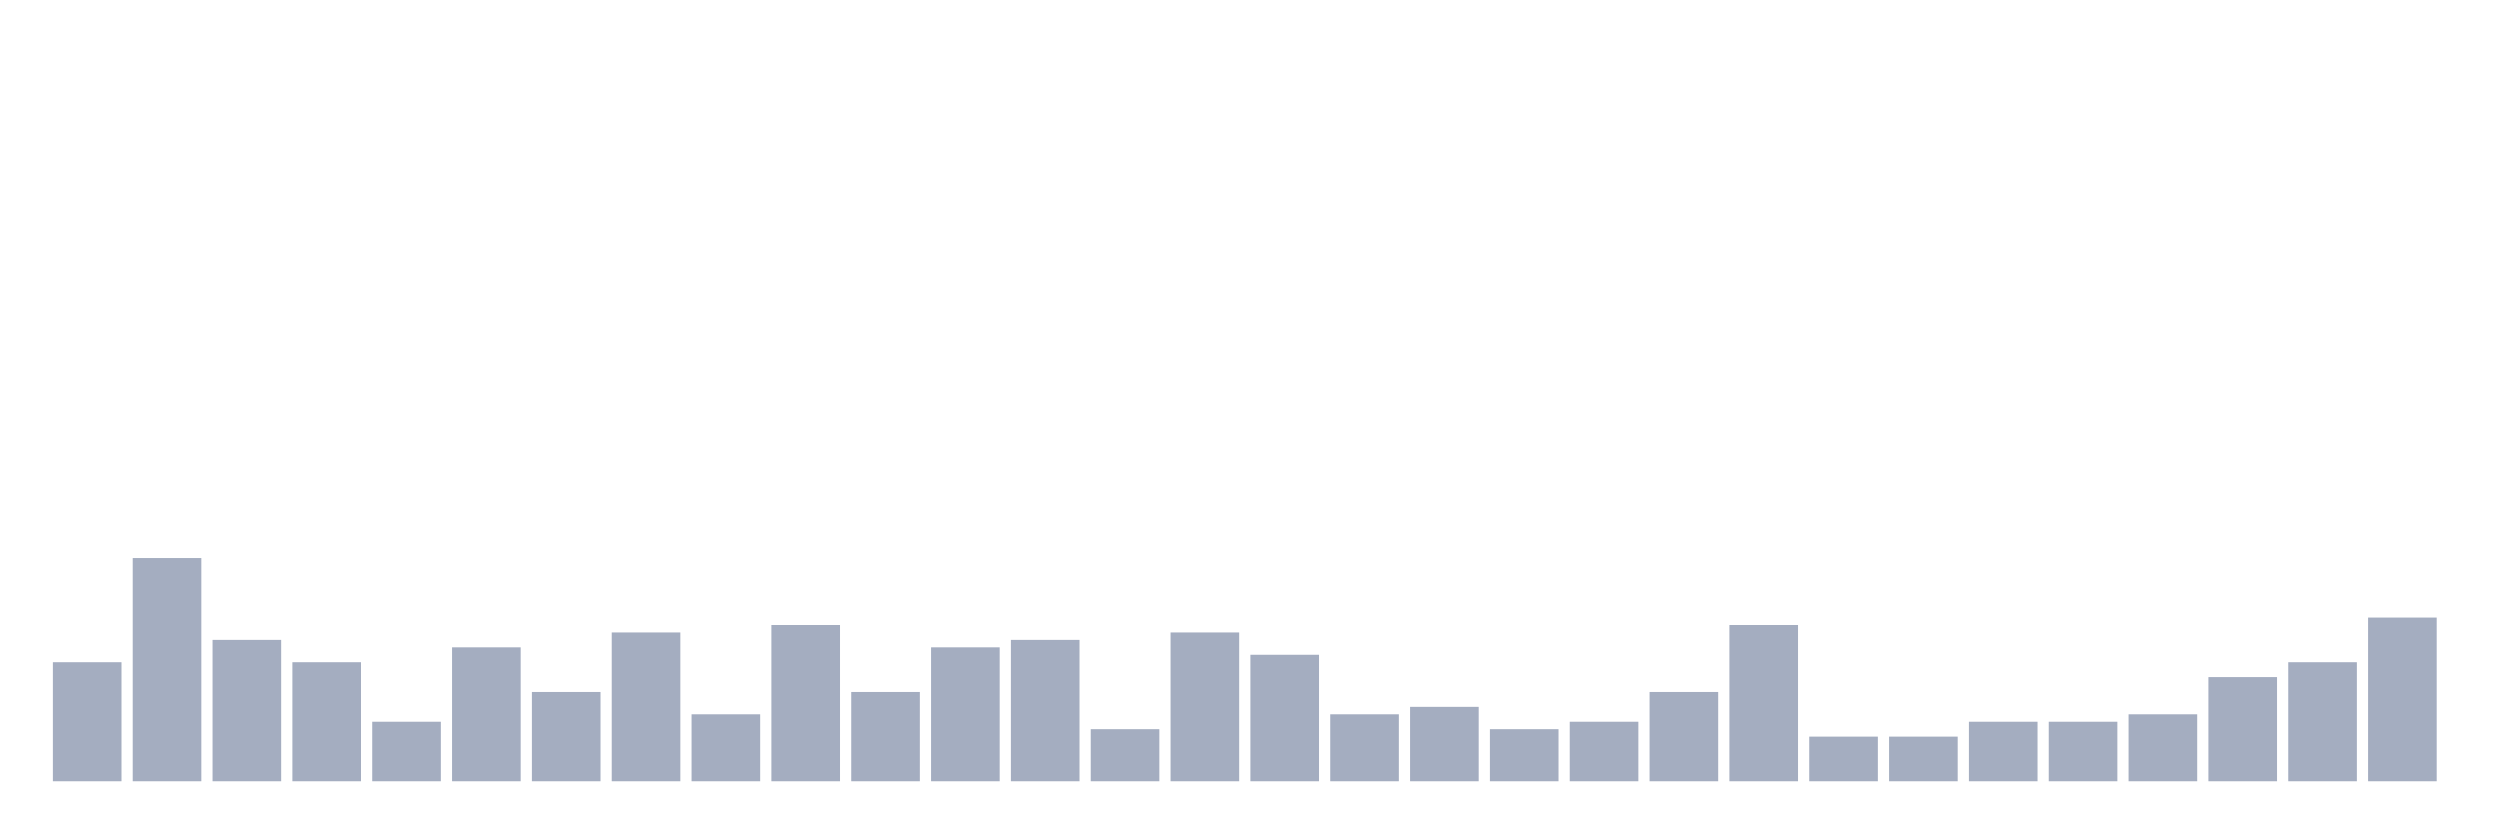
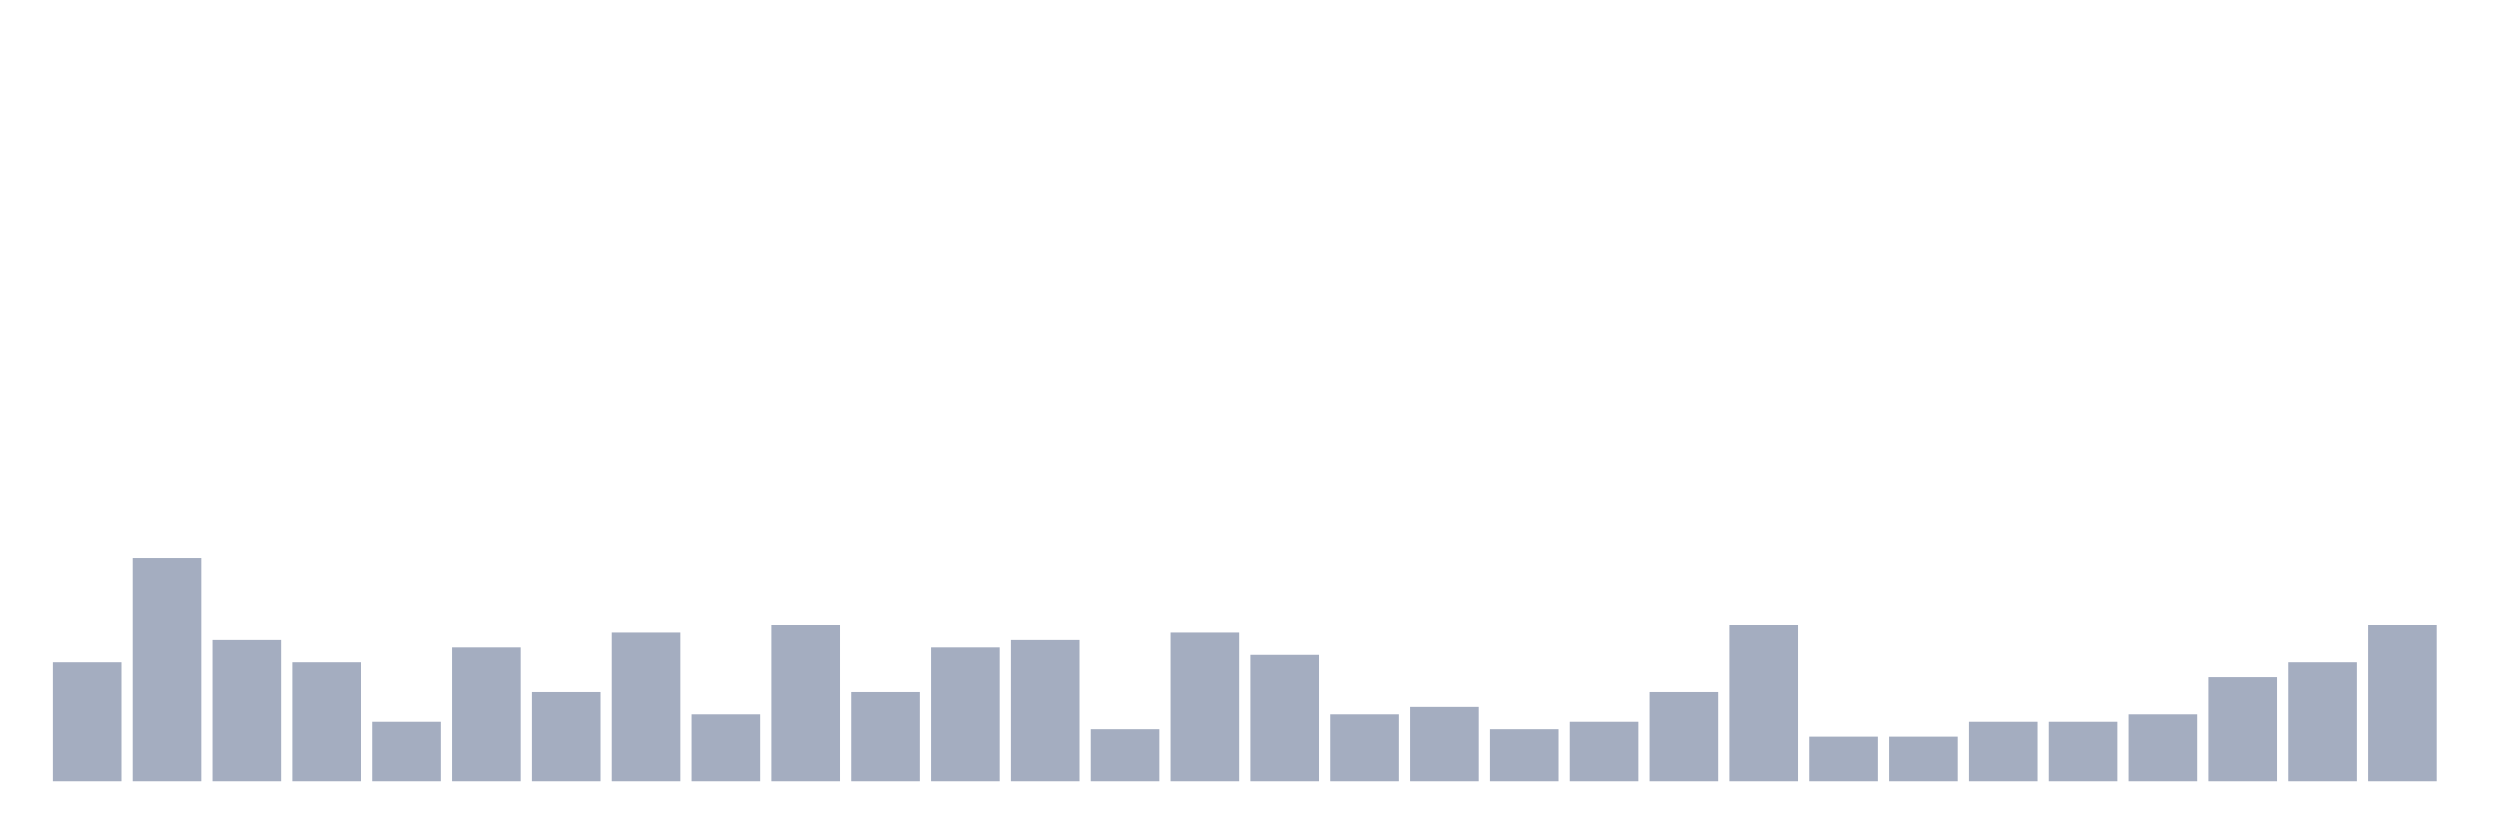
<svg xmlns="http://www.w3.org/2000/svg" viewBox="0 0 480 160">
  <g transform="translate(10,10)">
    <rect class="bar" x="0.153" width="13.175" y="117.143" height="22.857" fill="rgb(164,173,192)" />
    <rect class="bar" x="15.482" width="13.175" y="97.143" height="42.857" fill="rgb(164,173,192)" />
    <rect class="bar" x="30.81" width="13.175" y="112.857" height="27.143" fill="rgb(164,173,192)" />
    <rect class="bar" x="46.138" width="13.175" y="117.143" height="22.857" fill="rgb(164,173,192)" />
    <rect class="bar" x="61.466" width="13.175" y="128.571" height="11.429" fill="rgb(164,173,192)" />
    <rect class="bar" x="76.794" width="13.175" y="114.286" height="25.714" fill="rgb(164,173,192)" />
    <rect class="bar" x="92.123" width="13.175" y="122.857" height="17.143" fill="rgb(164,173,192)" />
    <rect class="bar" x="107.451" width="13.175" y="111.429" height="28.571" fill="rgb(164,173,192)" />
    <rect class="bar" x="122.779" width="13.175" y="127.143" height="12.857" fill="rgb(164,173,192)" />
    <rect class="bar" x="138.107" width="13.175" y="110" height="30" fill="rgb(164,173,192)" />
    <rect class="bar" x="153.436" width="13.175" y="122.857" height="17.143" fill="rgb(164,173,192)" />
    <rect class="bar" x="168.764" width="13.175" y="114.286" height="25.714" fill="rgb(164,173,192)" />
    <rect class="bar" x="184.092" width="13.175" y="112.857" height="27.143" fill="rgb(164,173,192)" />
    <rect class="bar" x="199.42" width="13.175" y="130" height="10" fill="rgb(164,173,192)" />
    <rect class="bar" x="214.748" width="13.175" y="111.429" height="28.571" fill="rgb(164,173,192)" />
    <rect class="bar" x="230.077" width="13.175" y="115.714" height="24.286" fill="rgb(164,173,192)" />
    <rect class="bar" x="245.405" width="13.175" y="127.143" height="12.857" fill="rgb(164,173,192)" />
    <rect class="bar" x="260.733" width="13.175" y="125.714" height="14.286" fill="rgb(164,173,192)" />
    <rect class="bar" x="276.061" width="13.175" y="130" height="10" fill="rgb(164,173,192)" />
    <rect class="bar" x="291.39" width="13.175" y="128.571" height="11.429" fill="rgb(164,173,192)" />
    <rect class="bar" x="306.718" width="13.175" y="122.857" height="17.143" fill="rgb(164,173,192)" />
    <rect class="bar" x="322.046" width="13.175" y="110" height="30" fill="rgb(164,173,192)" />
    <rect class="bar" x="337.374" width="13.175" y="131.429" height="8.571" fill="rgb(164,173,192)" />
    <rect class="bar" x="352.702" width="13.175" y="131.429" height="8.571" fill="rgb(164,173,192)" />
    <rect class="bar" x="368.031" width="13.175" y="128.571" height="11.429" fill="rgb(164,173,192)" />
    <rect class="bar" x="383.359" width="13.175" y="128.571" height="11.429" fill="rgb(164,173,192)" />
    <rect class="bar" x="398.687" width="13.175" y="127.143" height="12.857" fill="rgb(164,173,192)" />
    <rect class="bar" x="414.015" width="13.175" y="120" height="20" fill="rgb(164,173,192)" />
    <rect class="bar" x="429.344" width="13.175" y="117.143" height="22.857" fill="rgb(164,173,192)" />
-     <rect class="bar" x="444.672" width="13.175" y="108.571" height="31.429" fill="rgb(164,173,192)" />
+     <rect class="bar" x="444.672" width="13.175" y="110" height="30" fill="rgb(164,173,192)" />
  </g>
</svg>
